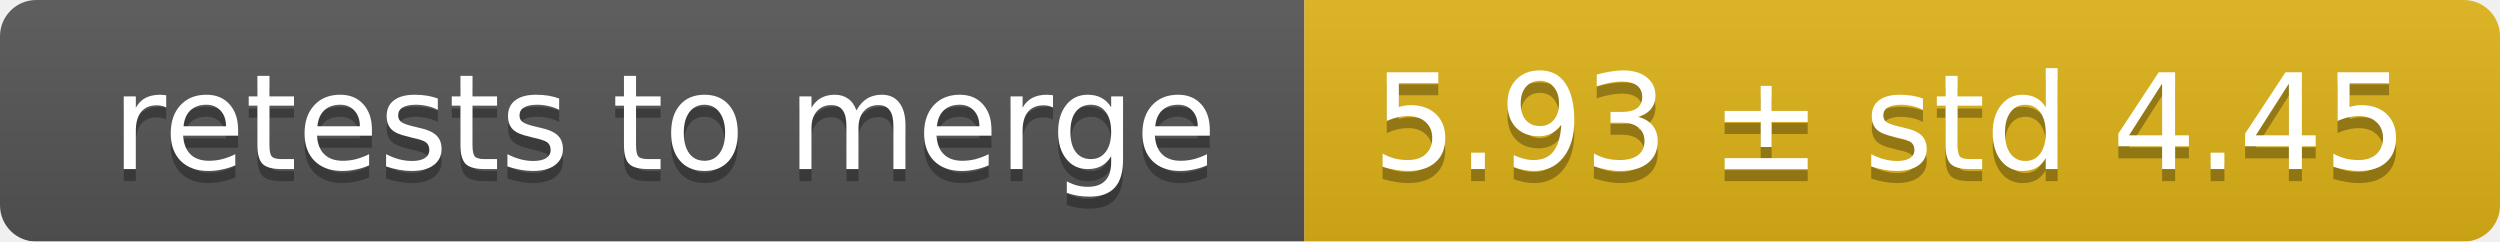
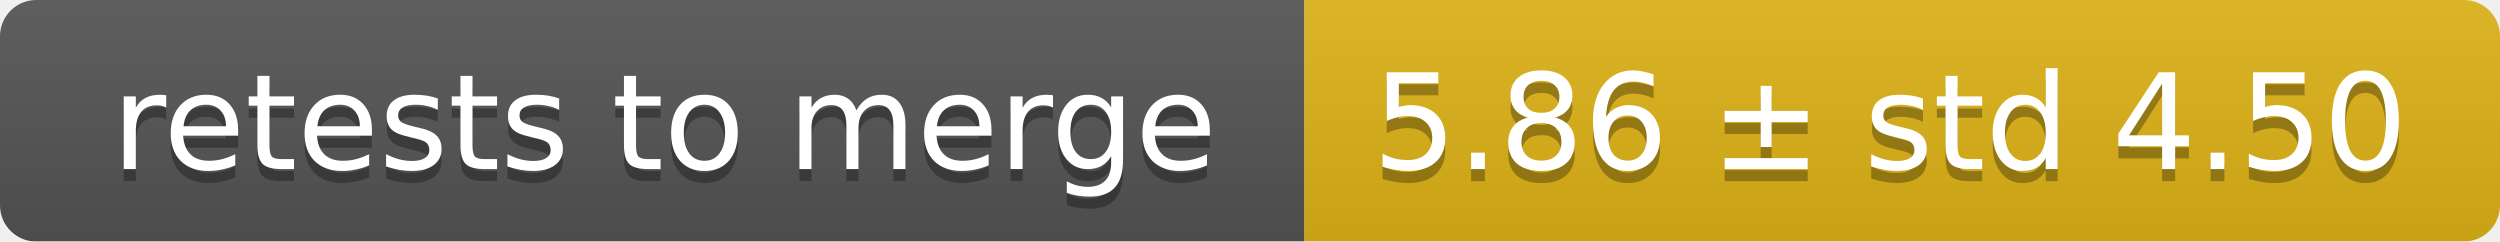
<svg xmlns="http://www.w3.org/2000/svg" width="207" height="20">
  <linearGradient id="smooth" x2="0" y2="100%">
    <stop offset="0" stop-color="#bbb" stop-opacity=".1" />
    <stop offset="1" stop-opacity=".1" />
  </linearGradient>
  <mask id="round">
    <rect width="207" height="20" rx="3" fill="#fff" />
  </mask>
  <g mask="url(#round)">
    <rect width="108" height="20" fill="#555" />
    <rect x="108" width="99" height="20" fill="#dfb317" />
    <rect width="207" height="20" fill="url(#smooth)" />
  </g>
  <g fill="#fff" text-anchor="middle" font-family="DejaVu Sans,Verdana,Geneva,sans-serif" font-size="11">
    <text x="55" y="15" fill="#010101" fill-opacity=".3">retests to merge</text>
    <text x="55" y="14">retests to merge</text>
-     <text x="156.5" y="15" fill="#010101" fill-opacity=".3">5.93 ± std 4.45</text>
-     <text x="156.5" y="14">5.93 ± std 4.45</text>
+     <text x="156.5" y="15" fill="#010101" fill-opacity=".3">5.86 ± std 4.50</text>
+     <text x="156.5" y="14">5.86 ± std 4.50</text>
  </g>
</svg>
